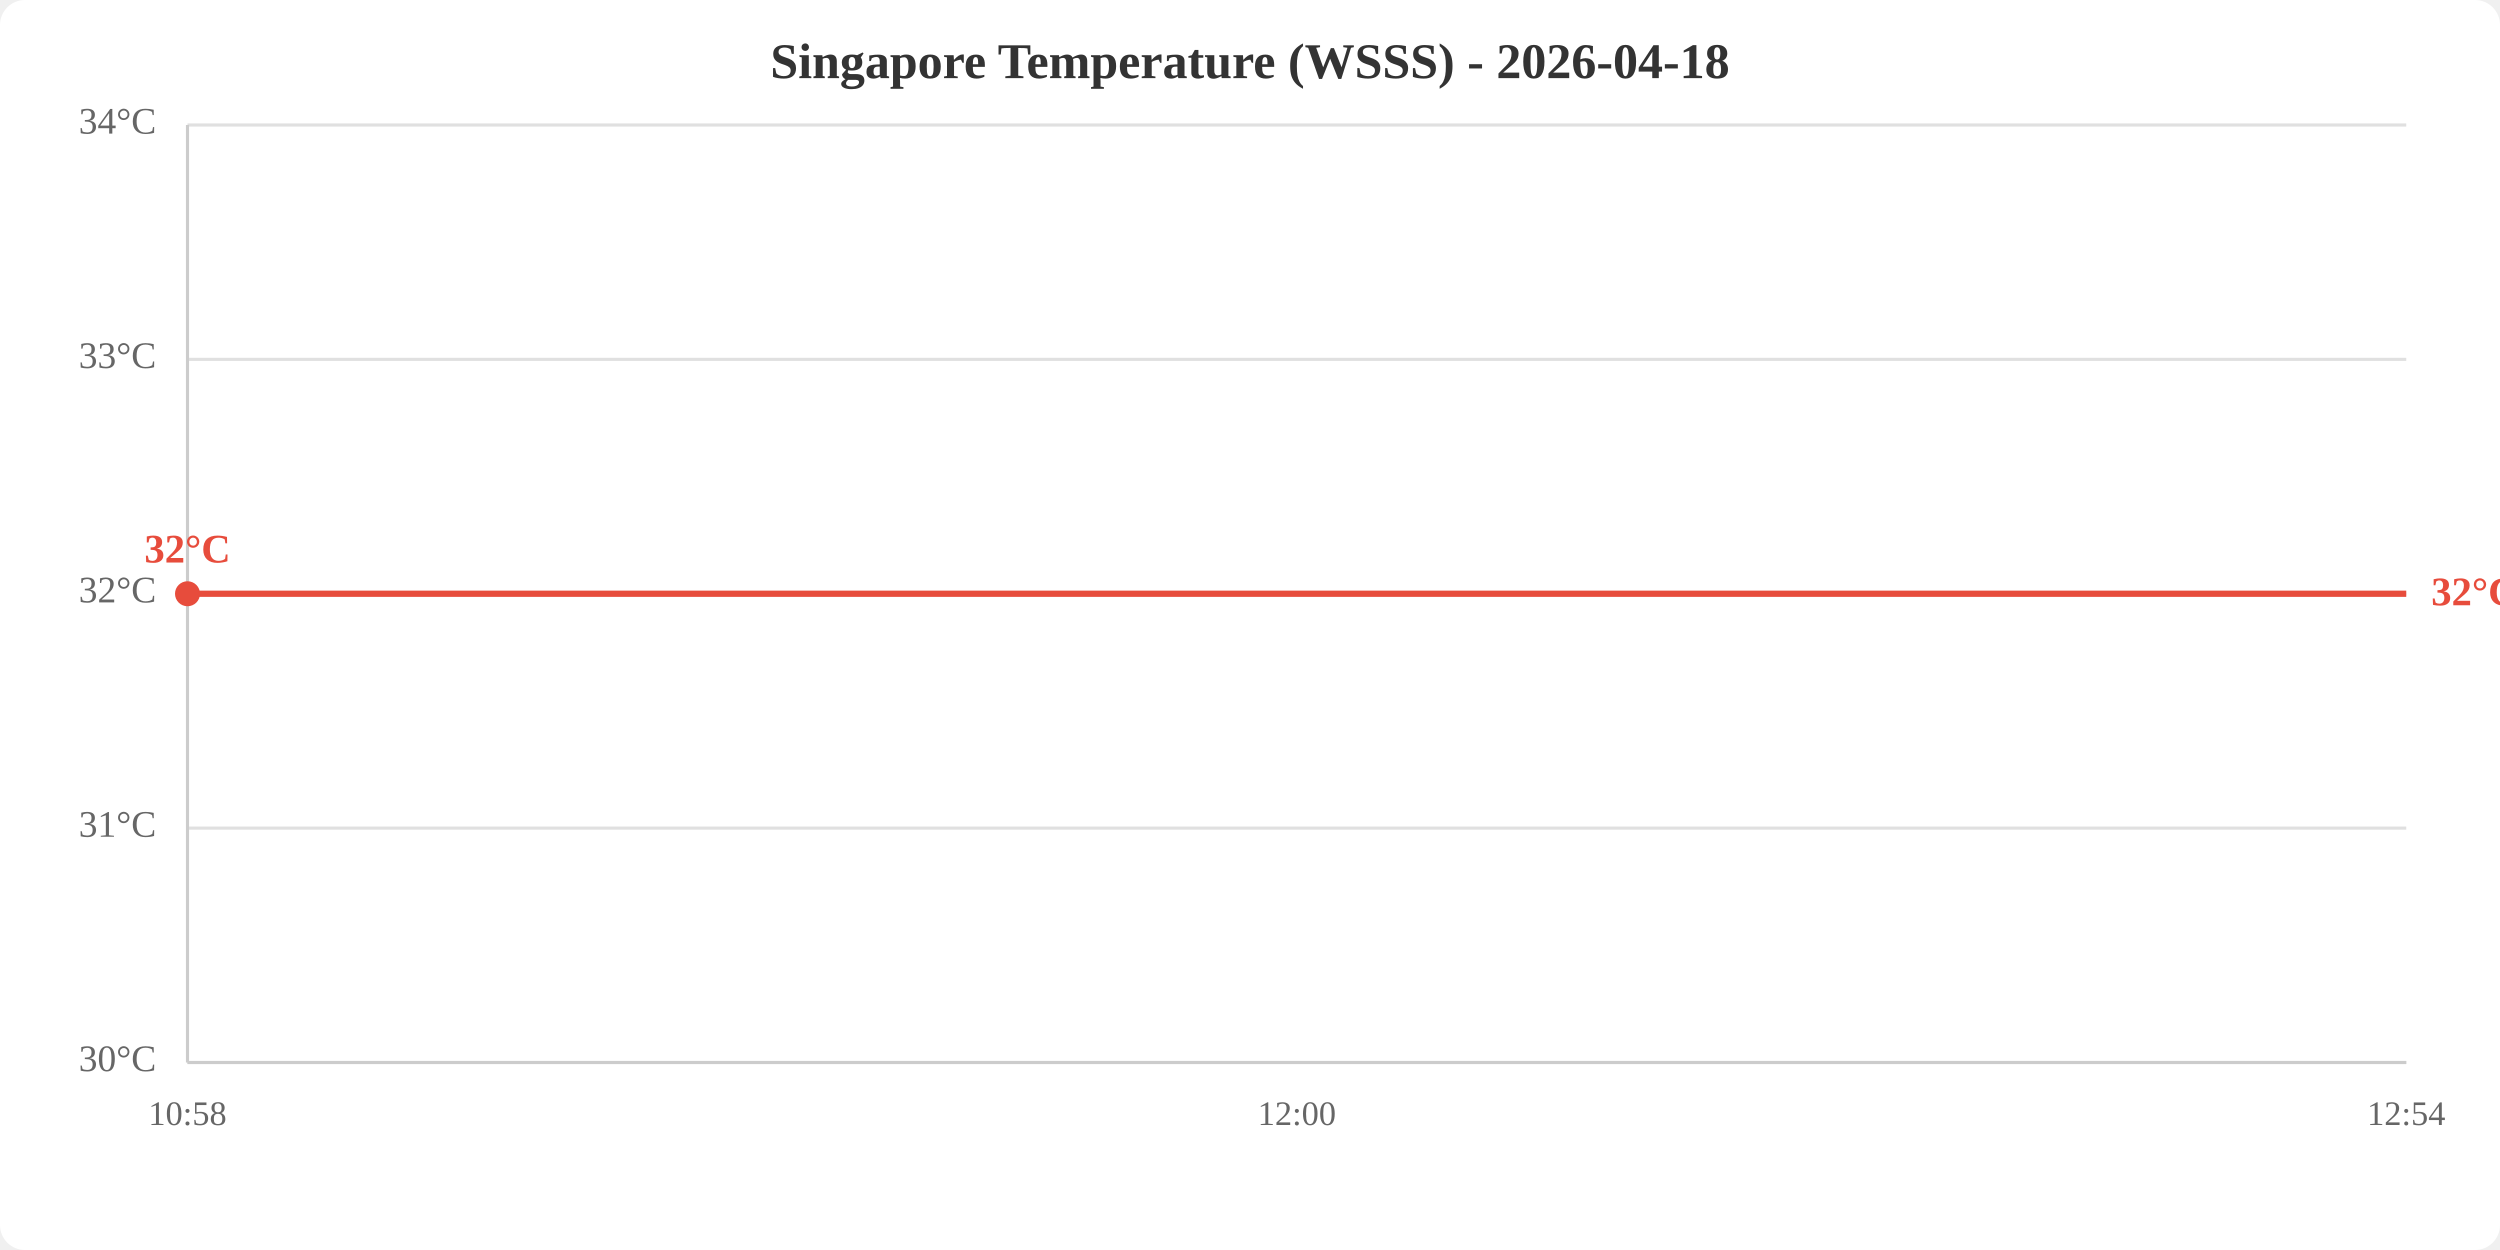
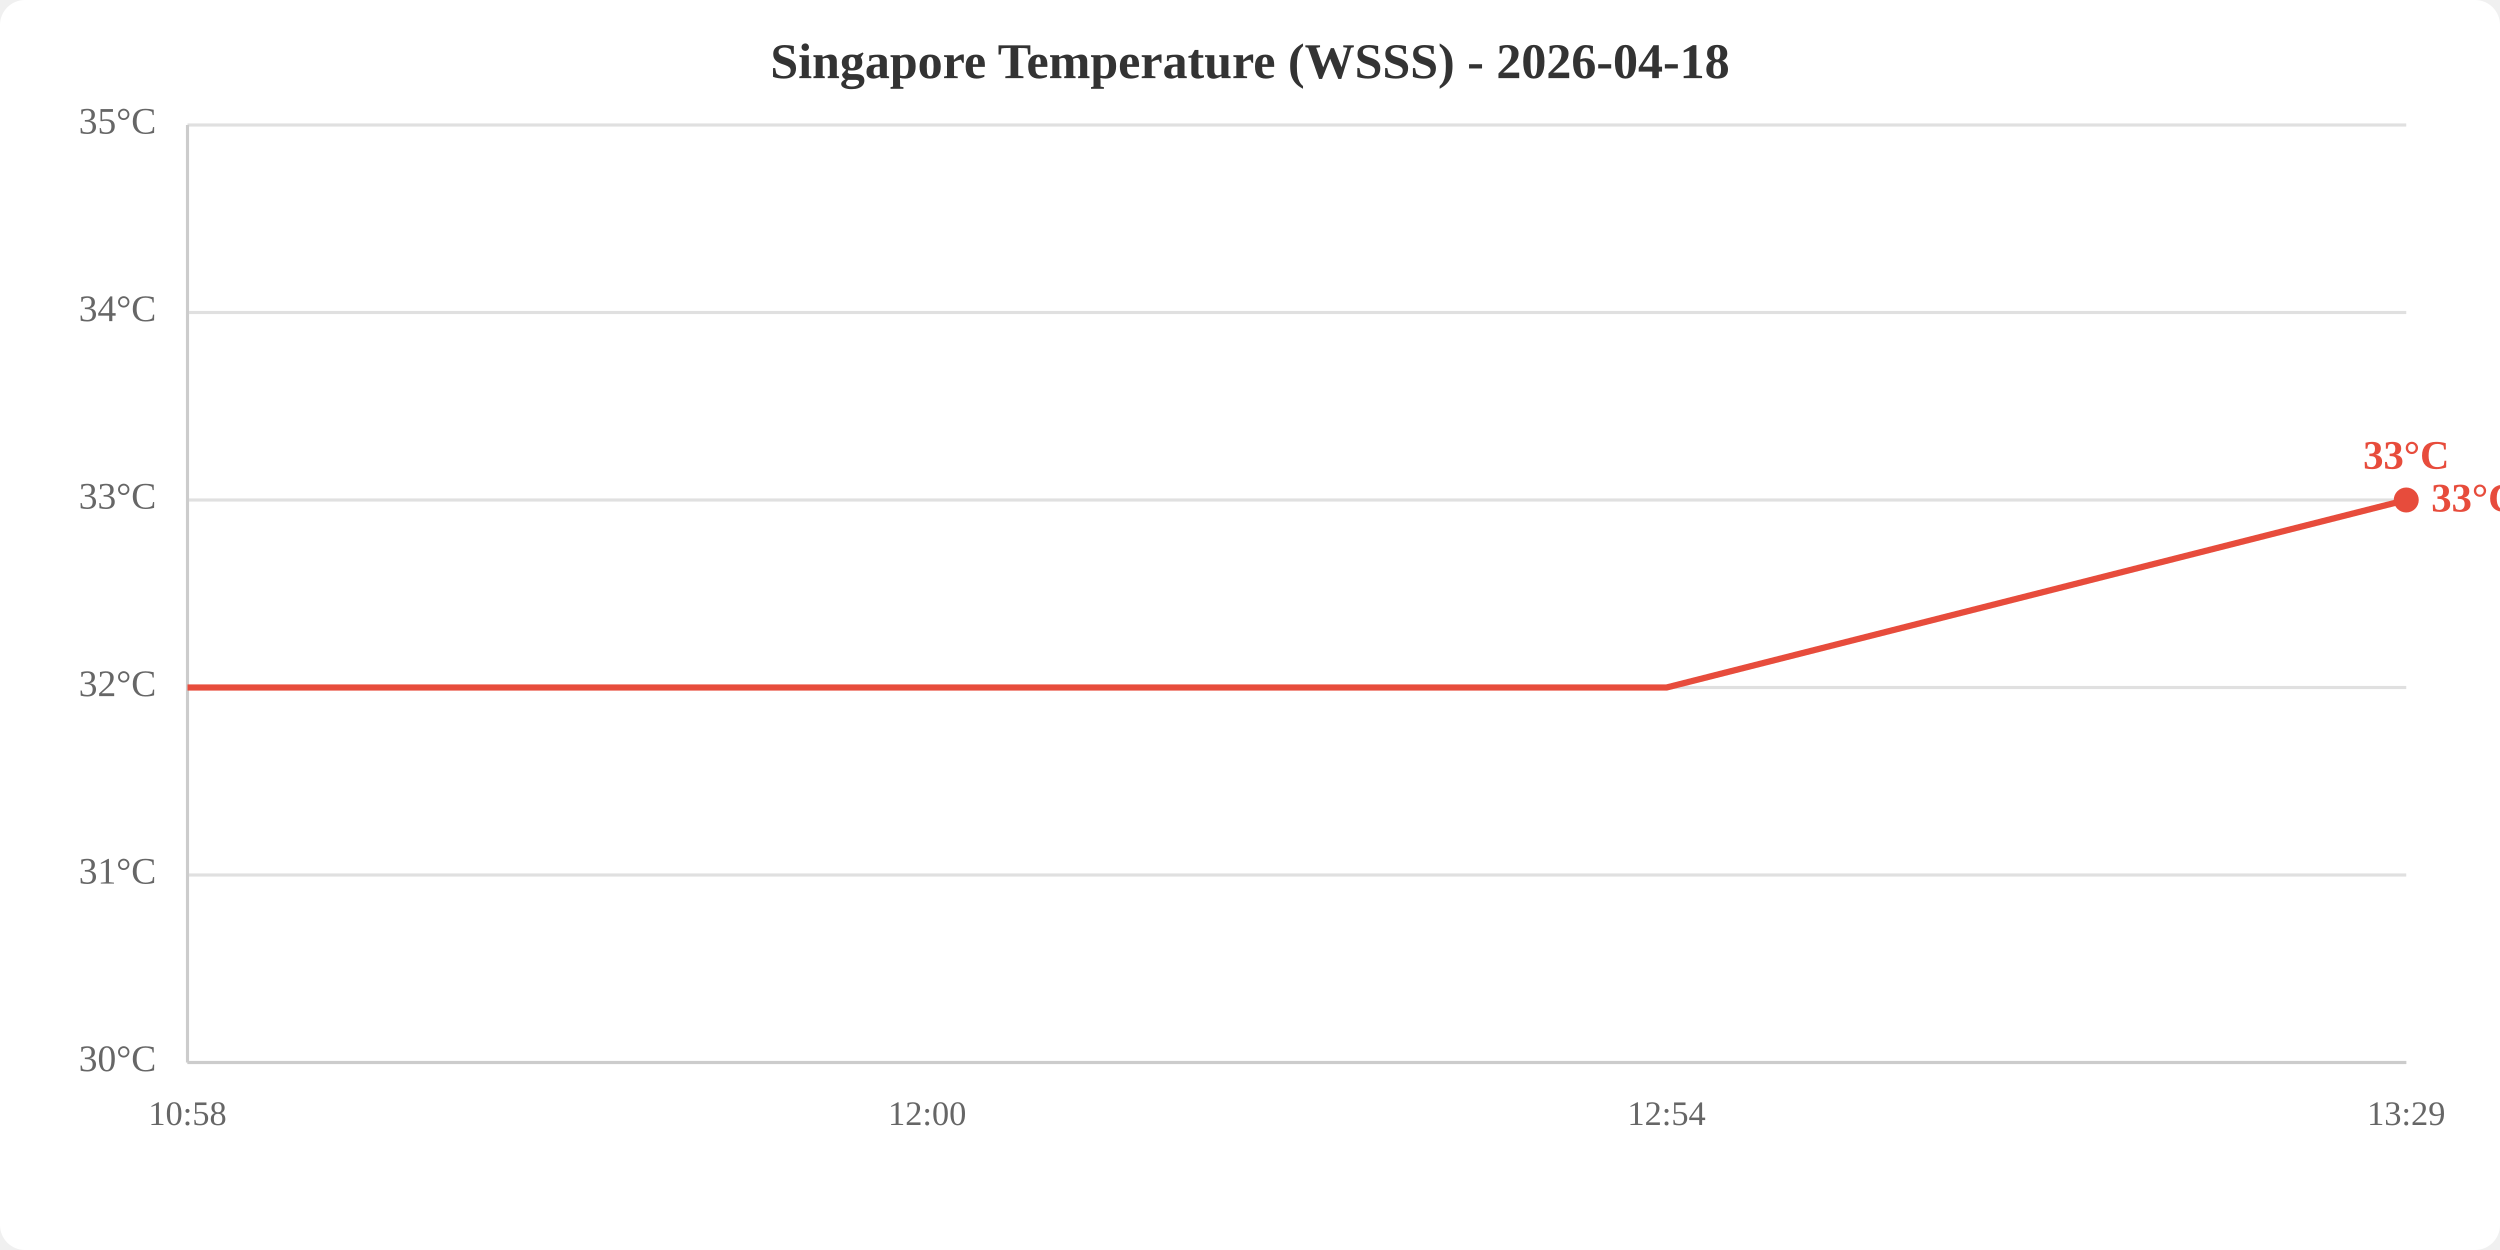
<svg xmlns="http://www.w3.org/2000/svg" viewBox="0 0 800 400" width="800" height="400">
  <rect width="800" height="400" fill="white" rx="8" />
  <text x="400.0" y="25" text-anchor="middle" font-size="16" font-weight="bold" fill="#333">Singapore Temperature (WSSS) - 2026-04-18</text>
  <line x1="60" y1="340.0" x2="770" y2="340.0" stroke="#e0e0e0" stroke-width="1" />
-   <line x1="60" y1="265.0" x2="770" y2="265.0" stroke="#e0e0e0" stroke-width="1" />
-   <line x1="60" y1="190.0" x2="770" y2="190.0" stroke="#e0e0e0" stroke-width="1" />
-   <line x1="60" y1="115.0" x2="770" y2="115.0" stroke="#e0e0e0" stroke-width="1" />
+   <line x1="60" y1="280.0" x2="770" y2="280.0" stroke="#e0e0e0" stroke-width="1" />
+   <line x1="60" y1="220.0" x2="770" y2="220.0" stroke="#e0e0e0" stroke-width="1" />
+   <line x1="60" y1="160.0" x2="770" y2="160.0" stroke="#e0e0e0" stroke-width="1" />
+   <line x1="60" y1="100.0" x2="770" y2="100.0" stroke="#e0e0e0" stroke-width="1" />
  <line x1="60" y1="40.0" x2="770" y2="40.0" stroke="#e0e0e0" stroke-width="1" />
  <text x="50" y="340.0" text-anchor="end" dominant-baseline="middle" fill="#666" font-size="12">30°C</text>
-   <text x="50" y="265.0" text-anchor="end" dominant-baseline="middle" fill="#666" font-size="12">31°C</text>
-   <text x="50" y="190.0" text-anchor="end" dominant-baseline="middle" fill="#666" font-size="12">32°C</text>
-   <text x="50" y="115.0" text-anchor="end" dominant-baseline="middle" fill="#666" font-size="12">33°C</text>
-   <text x="50" y="40.0" text-anchor="end" dominant-baseline="middle" fill="#666" font-size="12">34°C</text>
+   <text x="50" y="280.0" text-anchor="end" dominant-baseline="middle" fill="#666" font-size="12">31°C</text>
+   <text x="50" y="220.0" text-anchor="end" dominant-baseline="middle" fill="#666" font-size="12">32°C</text>
+   <text x="50" y="160.0" text-anchor="end" dominant-baseline="middle" fill="#666" font-size="12">33°C</text>
+   <text x="50" y="100.0" text-anchor="end" dominant-baseline="middle" fill="#666" font-size="12">34°C</text>
+   <text x="50" y="40.0" text-anchor="end" dominant-baseline="middle" fill="#666" font-size="12">35°C</text>
  <text x="60.0" y="360" text-anchor="middle" fill="#666" font-size="11">10:58</text>
-   <text x="415.0" y="360" text-anchor="middle" fill="#666" font-size="11">12:00</text>
-   <text x="770.0" y="360" text-anchor="middle" fill="#666" font-size="11">12:54</text>
+   <text x="296.7" y="360" text-anchor="middle" fill="#666" font-size="11">12:00</text>
+   <text x="533.3" y="360" text-anchor="middle" fill="#666" font-size="11">12:54</text>
+   <text x="770.0" y="360" text-anchor="middle" fill="#666" font-size="11">13:29</text>
  <line x1="60" y1="40" x2="60" y2="340" stroke="#ccc" stroke-width="1" />
  <line x1="60" y1="340" x2="770" y2="340" stroke="#ccc" stroke-width="1" />
-   <polyline points="60.0,190.0 415.0,190.0 770.0,190.0" fill="none" stroke="#e74c3c" stroke-width="2" />
-   <circle cx="60.0" cy="190.0" r="4" fill="#e74c3c" />
-   <text x="60.0" y="180.0" text-anchor="middle" fill="#e74c3c" font-size="13" font-weight="bold">32°C</text>
-   <text x="778.0" y="190.0" fill="#e74c3c" font-size="13" font-weight="bold" dominant-baseline="middle">32°C</text>
+   <polyline points="60.0,220.0 296.7,220.0 533.3,220.0 770.0,160.0" fill="none" stroke="#e74c3c" stroke-width="2" />
+   <circle cx="770.0" cy="160.0" r="4" fill="#e74c3c" />
+   <text x="770.0" y="150.0" text-anchor="middle" fill="#e74c3c" font-size="13" font-weight="bold">33°C</text>
+   <text x="778.0" y="160.0" fill="#e74c3c" font-size="13" font-weight="bold" dominant-baseline="middle">33°C</text>
</svg>
